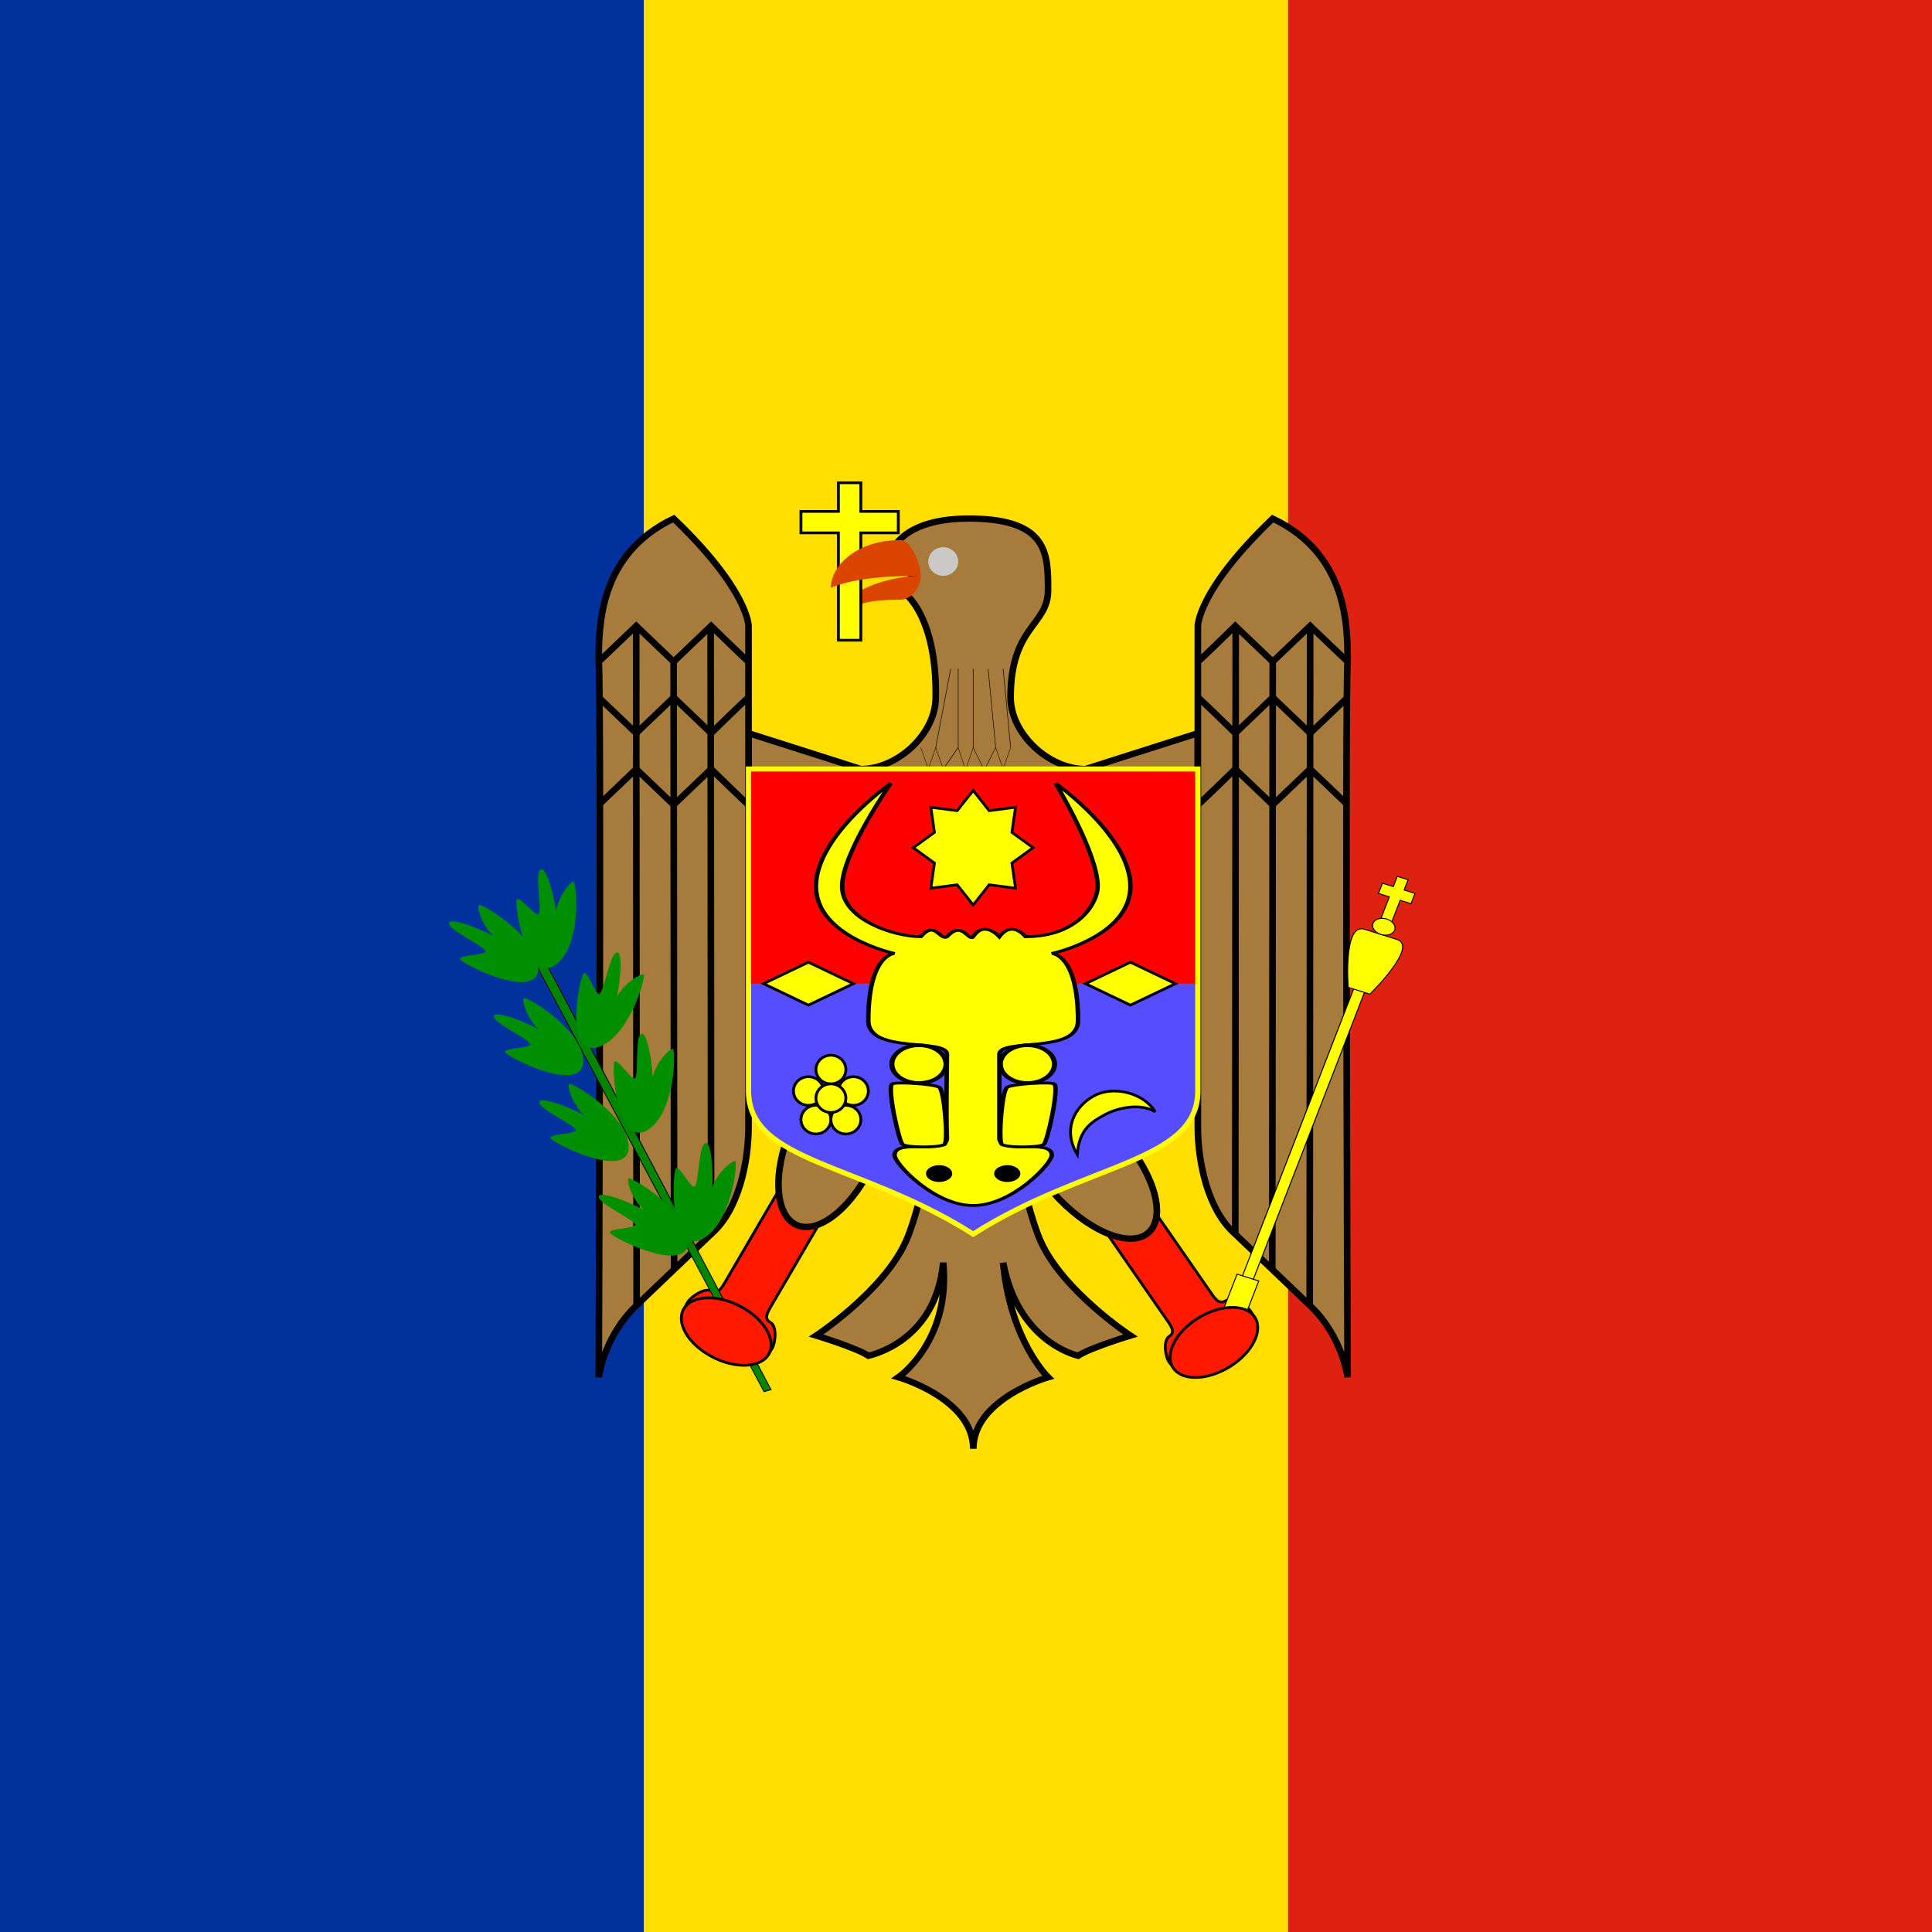
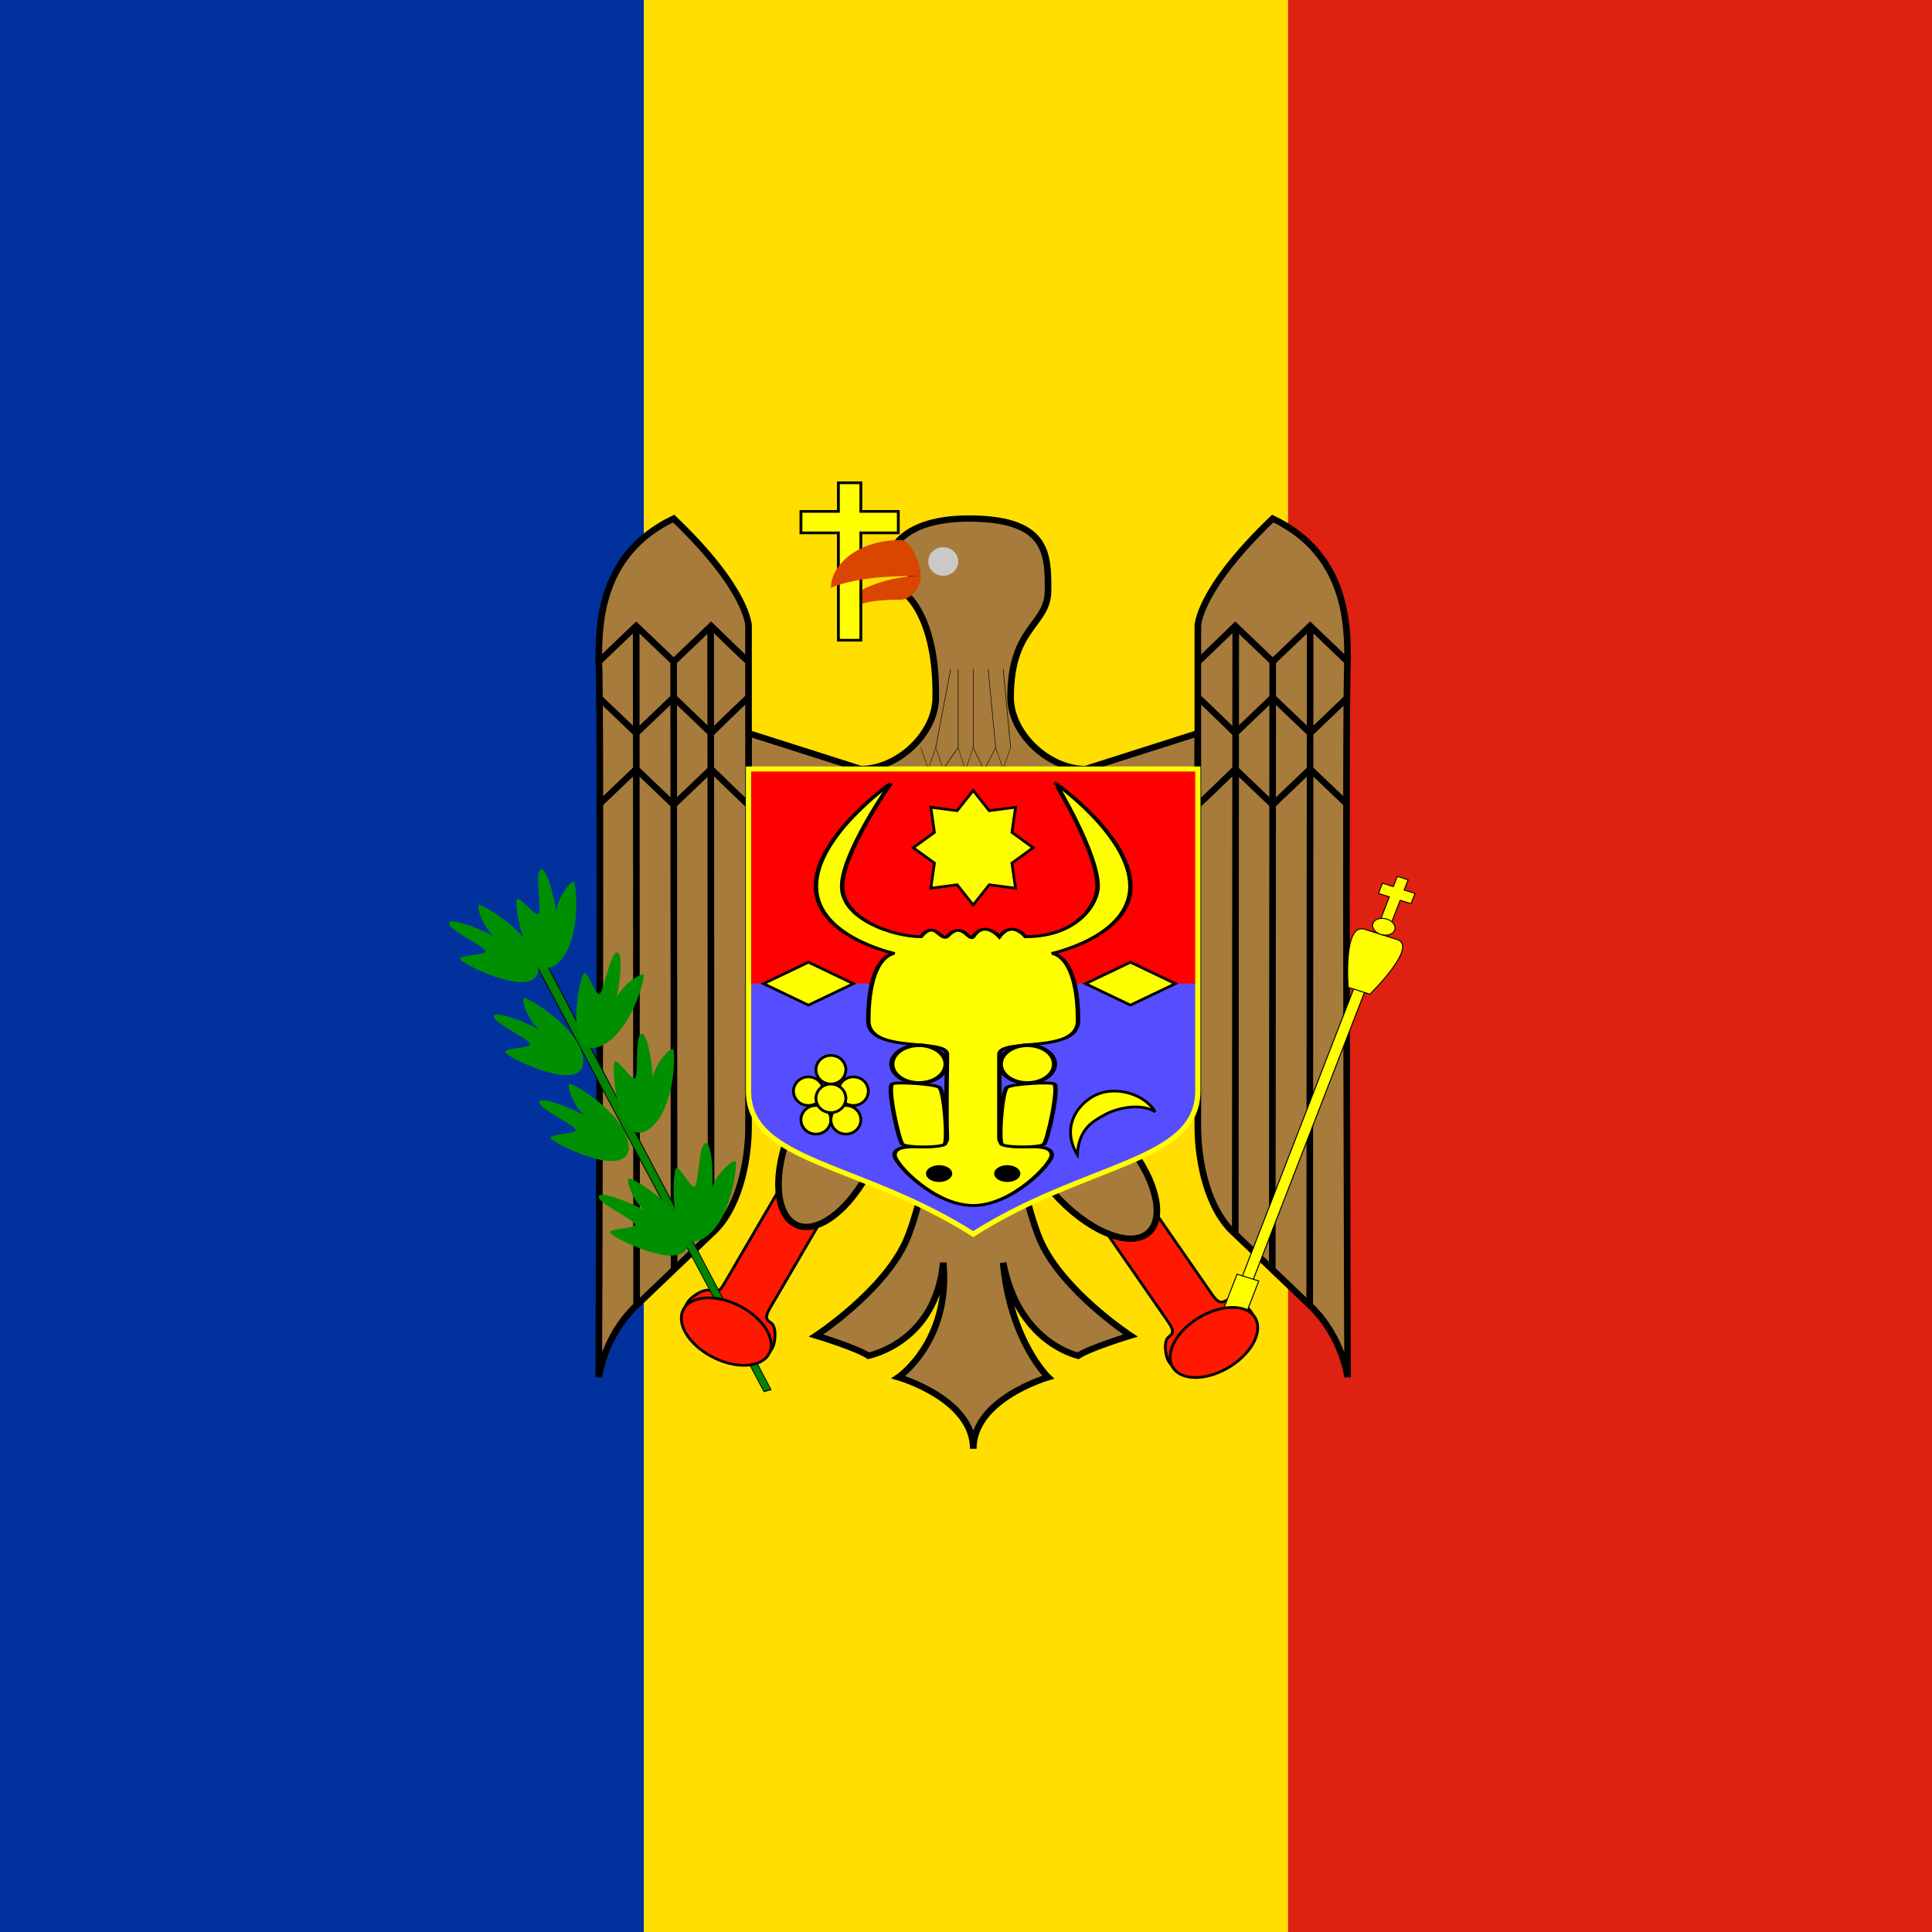
- <svg xmlns="http://www.w3.org/2000/svg" id="svg548" height="512" width="512" version="1.1">
-   <g id="flag" fill-rule="evenodd" transform="matrix(4.266667,0,0,6.4,0,6e-6)" stroke-width="1pt">
-     <rect id="rect551" height="80" width="40" y="0" x="0" fill="#00319c" />
-     <rect id="rect552" height="80" width="40" y="0" x="40" fill="#ffde00" />
-     <rect id="rect553" height="80" width="40" y="0" x="80" fill="#de2110" />
+ <svg xmlns="http://www.w3.org/2000/svg" height="512" width="512">
+   <g fill-rule="evenodd" stroke-width="1pt">
+     <path fill="#00319c" d="M0 0h170.667v512H0z" />
+     <path fill="#ffde00" d="M170.667 0h170.666v512H170.667z" />
+     <path fill="#de2110" d="M341.333 0H512v512H341.333z" />
  </g>
-   <g id="g943" transform="matrix(.56007 0 0 .53518 9.8408 -55.998)">
-     <path id="path905" d="m173.62 690.94v63.779c0 3.544 0 7.087-3.543 7.087-3.544 0-7.087 7.087-7.087 10.63 0 7.087 3.543 10.63 7.087 10.63h31.889c3.544 0 7.087-3.543 7.087-10.63-0.228-3.723-3.543-10.63-7.087-10.63-3.543 0-3.543-3.543-3.543-7.087v-63.779" fill-rule="evenodd" transform="matrix(.83373 -.55218 .55218 .83373 -26.753 225.15)" stroke="#000" stroke-width="1pt" fill="#ff1900" />
-     <path id="path907" d="m177.17 696.26c0 24.461-9.518 44.291-21.26 44.291-11.741 0-21.26-19.83-21.26-44.291s9.518-44.291 21.26-44.291c11.741 0 21.26 19.83 21.26 44.291z" fill-rule="evenodd" transform="matrix(.76523 -.64375 .64375 .76523 -70.525 249)" stroke="#000" stroke-width="3.125" fill="#a77b3b" />
-     <path id="path898" d="m173.62 690.94v63.779c0 3.544 0 7.087-3.543 7.087-3.544 0-7.087 7.087-7.087 10.63 0 7.087 3.543 10.63 7.087 10.63h31.889c3.544 0 7.087-3.543 7.087-10.63-0.228-3.723-3.543-10.63-7.087-10.63-3.543 0-3.543-3.543-3.543-7.087v-63.779" fill-rule="evenodd" transform="matrix(.87313 .48748 -.48748 .87313 541.92 -4.2137)" stroke="#000" stroke-width="1pt" fill="#ff1900" />
-     <path id="path895" d="m421.65 701.58h-28.347c-0.937 0.938-8.998 54.066-17.716 74.409-10.63 24.803-42.465 46.69-42.465 46.69s19.073 6.045 24.748 10.003c1.411-0.415 31.835-7.086 35.378-46.063 3.544 38.977-21.205 56.693-21.205 56.693s35.433 10.63 35.433 35.433c0-24.803 35.434-35.433 35.434-35.433s-17.772-17.716-21.315-56.693c7.086 38.977 34.077 45.648 35.488 46.063 5.675-3.958 24.748-10.003 24.748-10.003s-31.835-21.887-42.465-46.69c-8.718-20.343-16.779-73.471-17.716-74.409z" fill-rule="evenodd" transform="translate(35.488 -56.693)" stroke="#000" stroke-width="3.125" fill="#a77b3b" />
-     <path id="path728" d="m336.61 467.7 53.15 17.716c17.716 0 35.433-17.697 35.433-35.414 0.589-39.414-14.174-53.168-17.717-53.168l7.087-7.087-10.63-10.63s3.554-18.382 38.976-17.698c35.421 0.685 35.433 17.717 35.433 35.433 0 17.717-17.716 17.717-17.716 53.15 0 17.717 17.716 35.433 35.433 35.433l53.15-17.716v177.16h-212.6v-177.18z" fill-rule="evenodd" transform="translate(.00019073 -.00018311)" stroke="#000" stroke-width="3.125" fill="#a77b3b" />
-     <g id="g853" stroke="#000" fill="none" transform="translate(-.000038147 -.00018311)">
-       <path id="path732" d="m302.16 292.24 14.645 14.964 14.644-14.964 14.645 14.964 29.29-14.964 14.261 15.809 15.028-15.809 21.605 15.809 22.329-15.809 14.645 14.964 14.645-14.964" transform="matrix(.24195 0 0 .71037 345 267.2)" stroke-width=".603" />
-       <path id="path827" d="m432.28 435.83-7.086 38.976" transform="translate(-.00015259 .00012207)" stroke-width=".25" />
-       <path id="path828" d="m435.83 435.83v38.976" transform="translate(-.00022888 .00012207)" stroke-width=".25" />
-       <path id="path829" d="m442.91 435.83v38.976" stroke-width=".25" />
-       <path id="path830" d="m450 435.83 3.543 38.976" transform="translate(0 .00012207)" stroke-width=".25" />
-       <path id="path831" d="m457.09 435.83 3.543 38.976" stroke-width=".25" />
-     </g>
-     <g id="g712" stroke="#000" stroke-width="3.125">
-       <path id="path691" d="m318.9 361.42c35.433 17.717 35.433 53.149 35.433 70.866-1.251 16.117 0 354.33 0 354.33s-2.306-20.022-17.717-35.433l-17.716-17.716-17.717-17.717c-12.951-11.774-17.716-35.433-17.716-53.15v-248.03s0-17.717 35.433-53.15z" fill-rule="evenodd" transform="matrix(-1 0 0 1 620.08 .00027466)" fill="#a77b3b" />
-       <path id="path692" d="m283.46 574.02c0.417 0 17.716-17.717 17.716-17.717l17.717 17.717s17.716-17.717 17.716-17.717l17.717 17.717" transform="matrix(-1 0 0 1 620.08 -141.73)" fill="none" />
-       <path id="path693" d="m283.46 574.02c0.417 0 17.716-17.717 17.716-17.717l17.717 17.717s17.716-17.717 17.716-17.717l17.717 17.717" transform="matrix(-1 0 0 -1 620.08 1024)" fill="none" />
-       <path id="path694" d="m283.46 574.02c0.417 0 17.716-17.717 17.716-17.717l17.717 17.717s17.716-17.717 17.716-17.717l17.717 17.717" transform="matrix(-1 0 0 1 620.08 -70.866)" fill="none" />
-       <path id="path695" d="m301.39 556.99-0.208 158.76" transform="matrix(-1 0 0 1.8971 620.08 -642.07)" fill="none" />
-       <path id="path696" d="m301.39 539.27-0.208 176.48" transform="matrix(-1 0 0 1.7027 602.57 -485.94)" fill="none" />
-       <path id="path697" d="m301.39 539.27-0.208 176.48" transform="matrix(-1 0 0 1.9074 584.85 -614.03)" fill="none" />
-     </g>
-     <g id="g720" stroke="#000" stroke-width="3.125">
-       <path id="path675" d="m318.9 361.42c35.433 17.717 35.433 53.149 35.433 70.866-1.251 16.117 0 354.33 0 354.33s-2.306-20.022-17.717-35.433l-17.716-17.716-17.717-17.717c-12.951-11.774-17.716-35.433-17.716-53.15v-248.03s0-17.717 35.433-53.15z" fill-rule="evenodd" transform="translate(265.75 .00027466)" fill="#a77b3b" />
-       <path id="path676" d="m283.46 574.02c0.417 0 17.716-17.717 17.716-17.717l17.717 17.717s17.716-17.717 17.716-17.717l17.717 17.717" transform="translate(265.75 -141.73)" fill="none" />
-       <path id="path677" d="m283.46 574.02c0.417 0 17.716-17.717 17.716-17.717l17.717 17.717s17.716-17.717 17.716-17.717l17.717 17.717" transform="matrix(1 0 0 -1 265.75 1024)" fill="none" />
-       <path id="path678" d="m283.46 574.02c0.417 0 17.716-17.717 17.716-17.717l17.717 17.717s17.716-17.717 17.716-17.717l17.717 17.717" transform="translate(265.75 -70.866)" fill="none" />
-       <path id="path679" d="m301.39 556.99-0.208 158.76" transform="matrix(1 0 0 1.8971 265.75 -642.07)" fill="none" />
-       <path id="path680" d="m301.39 539.27-0.208 176.48" transform="matrix(1 0 0 1.7027 283.26 -485.94)" fill="none" />
-       <path id="path681" d="m301.39 539.27-0.208 176.48" transform="matrix(1 0 0 1.9074 300.97 -614.03)" fill="none" />
-     </g>
-     <path id="path903" d="m177.17 696.26c0 24.461-9.518 44.291-21.26 44.291-11.741 0-21.26-19.83-21.26-44.291s9.518-44.291 21.26-44.291c11.741 0 21.26 19.83 21.26 44.291z" fill-rule="evenodd" transform="matrix(.92308 .38461 -.38461 .92308 500.64 -32.163)" stroke="#000" stroke-width="3.125" fill="#a77b3b" />
-     <g id="g860">
-       <rect id="rect741" fill-rule="evenodd" transform="translate(.00015259 -.00018311)" height="106.3" width="212.6" y="485.43" x="336.61" stroke-width="1pt" fill="#f00" />
-       <path id="path742" d="m336.61 591.73h212.6v53.15c0 35.433-53.15 35.433-106.3 70.866-53.15-35.433-106.3-35.433-106.3-70.866v-53.15z" fill-rule="evenodd" transform="translate(.00086148 .0007019)" stroke-width="2.5" fill="#564dff" />
-       <path id="path740" d="m336.61 485.43h212.6v159.45c0 35.433-53.15 35.433-106.3 70.866-53.149-35.433-106.3-35.433-106.3-70.866v-159.45z" transform="translate(.0015814 .00032043)" stroke="#ff0" stroke-width="2.5" fill="none" />
-       <path id="path744" d="m385.59 129.9s-50.618 55.447-50.618 108.6c0 53.149 53.149 70.866 53.149 70.866s-17.717 0-17.717 70.866c0 35.433 53.15 17.717 53.15 35.433 0 17.717-0.751 60.578 0 88.583 0 17.716-35.433 0-35.433 17.716 0 8.859 26.575 53.15 53.15 53.15 26.574 0 53.149-44.291 53.149-53.15 0-17.716-35.433 0-35.433-17.716v-88.583c0-17.716 53.15 0 53.15-35.433 0-70.866-17.717-70.866-17.717-70.866s53.15-17.717 53.15-70.866-50.619-108.6-50.619-108.6c0-0.001 28.473 73.163 28.473 108.6 0 17.717-13.287 53.149-48.72 53.149 0 0-8.961-17.716-17.717 0 0 0-10.189-17.716-17.716 0-2.598 6.115-7.207-17.716-17.717 0-4.465 4.697-7.984-17.716-17.717 0-17.716 0-53.148-17.716-53.149-53.149 0-35.433 32.902-108.6 32.902-108.6z" fill-rule="evenodd" transform="matrix(0.7 0 0 .46956 134.02 431.52)" stroke="#000" stroke-width="3.011" fill="#ff0" />
-       <path id="path746" d="m382.68 248.03c-3.543 3.543 4.581 61.274 7.087 63.779 3.543 3.543 24.803 3.543 28.346 0 2.525-2.525 0-56.693-3.543-60.236-3.543-3.544-29.384-6.049-31.89-3.543z" fill-rule="evenodd" transform="matrix(0.7 0 0 .46956 136.69 524.92)" stroke="#000" stroke-width="3.011" fill="#ff0" />
-       <path id="path747" d="m382.68 248.03c-3.543 3.543 4.581 61.274 7.087 63.779 3.543 3.543 24.803 3.543 28.346 0 2.525-2.525 0-56.693-3.543-60.236-3.543-3.544-29.384-6.049-31.89-3.543z" fill-rule="evenodd" transform="matrix(-0.7 0 0 .46956 749.14 524.92)" stroke="#000" stroke-width="3.011" fill="#ff0" />
-       <path id="path748" d="m414.57 228.54c0 8.806-7.139 15.945-15.945 15.945-8.806 0-15.945-7.139-15.945-15.945 0-8.806 7.139-15.945 15.945-15.945 8.806 0 15.945 7.139 15.945 15.945z" fill-rule="evenodd" transform="matrix(.80459 0 0 .58536 96.528 497.79)" stroke="#000" stroke-width="3.011" fill="#ff0" />
-       <path id="path749" d="m414.57 228.54c0 8.806-7.139 15.945-15.945 15.945-8.806 0-15.945-7.139-15.945-15.945 0-8.806 7.139-15.945 15.945-15.945 8.806 0 15.945 7.139 15.945 15.945z" fill-rule="evenodd" transform="matrix(.8046 0 0 .58537 147.84 497.79)" stroke="#000" stroke-width="3.011" fill="#ff0" />
-       <path id="path750" d="m414.57 228.54c0 8.806-7.139 15.945-15.945 15.945-8.806 0-15.945-7.139-15.945-15.945 0-8.806 7.139-15.945 15.945-15.945 8.806 0 15.945 7.139 15.945 15.945z" fill-rule="evenodd" transform="matrix(.38889 0 0 .26087 304.02 626.15)" stroke-width="1pt" />
-       <path id="path751" d="m414.57 228.54c0 8.806-7.139 15.945-15.945 15.945-8.806 0-15.945-7.139-15.945-15.945 0-8.806 7.139-15.945 15.945-15.945 8.806 0 15.945 7.139 15.945 15.945z" fill-rule="evenodd" transform="matrix(.38889 0 0 .26087 271.77 626.15)" stroke-width="1pt" />
-       <polygon id="polygon785" d="m 439.37,549.921 -7.783,-10.265 -12.762,1.755 1.755,-12.762 -10.265,-7.783 10.265,-7.783 -1.755,-12.762 12.762,1.755 7.783,-10.265 7.783,10.265 12.762,-1.755 -1.755,12.762 10.265,7.783 -10.265,7.783 1.755,12.762 -12.762,-1.755 z" fill-rule="evenodd" transform="matrix(.97561 0 0 .97561 14.26 16.248)" stroke="#000" points="439.37 549.92 431.59 539.66 418.82 541.41 420.58 528.65 410.32 520.87 420.58 513.08 418.82 500.32 431.59 502.08 439.37 491.81 447.15 502.08 459.92 500.32 458.16 513.08 468.42 520.87 458.16 528.65 459.92 541.41 447.15 539.66" stroke-width="1pt" fill="#ff0" />
-       <path id="path786" d="m496.06 591.73l21.26 10.63 21.26-10.63-21.26-10.63-21.26 10.63z" fill-rule="evenodd" transform="translate(.00015259 -.00018311)" stroke="#000" stroke-width="1pt" fill="#ff0" />
-       <path id="path788" d="m496.06 591.73l21.26 10.63 21.26-10.63-21.26-10.63-21.26 10.63z" fill-rule="evenodd" transform="translate(-152.36 .00016785)" stroke="#000" stroke-width="1pt" fill="#ff0" />
-       <path id="path790" d="m535.04 659.06c-3.543-7.086-14.173-10.63-21.259-10.63-7.087 0-14.174 0-21.26 10.63 0-14.173 10.502-21.26 21.26-21.26 10.756 0 21.259 10.503 21.259 21.26z" fill-rule="evenodd" transform="matrix(.86717 -.49801 .49801 .86717 -263.15 350.11)" stroke="#000" stroke-width="1pt" fill="#ff0" />
-       <path id="path792" d="m386.22 651.97c0 3.914-3.173 7.087-7.087 7.087s-7.087-3.173-7.087-7.087 3.173-7.087 7.087-7.087 7.087 3.173 7.087 7.087z" fill-rule="evenodd" transform="translate(-3.5432 -17.717)" stroke="#000" stroke-width="1pt" fill="#ff0" />
-       <path id="path793" d="m386.22 651.97c0 3.914-3.173 7.087-7.087 7.087s-7.087-3.173-7.087-7.087 3.173-7.087 7.087-7.087 7.087 3.173 7.087 7.087z" fill-rule="evenodd" transform="translate(-10.63 7.0864)" stroke="#000" stroke-width="1pt" fill="#ff0" />
-       <path id="path795" d="m386.22 651.97c0 3.914-3.173 7.087-7.087 7.087s-7.087-3.173-7.087-7.087 3.173-7.087 7.087-7.087 7.087 3.173 7.087 7.087z" fill-rule="evenodd" transform="translate(-14.173 -7.0869)" stroke="#000" stroke-width="1pt" fill="#ff0" />
-       <path id="path796" d="m386.22 651.97c0 3.914-3.173 7.087-7.087 7.087s-7.087-3.173-7.087-7.087 3.173-7.087 7.087-7.087 7.087 3.173 7.087 7.087z" fill-rule="evenodd" transform="translate(3.5435 7.0864)" stroke="#000" stroke-width="1pt" fill="#ff0" />
-       <path id="path797" d="m386.22 651.97c0 3.914-3.173 7.087-7.087 7.087s-7.087-3.173-7.087-7.087 3.173-7.087 7.087-7.087 7.087 3.173 7.087 7.087z" fill-rule="evenodd" transform="translate(7.0868 -7.0869)" stroke="#000" stroke-width="1pt" fill="#ff0" />
-       <path id="path791" d="m386.22 651.97c0 3.914-3.173 7.087-7.087 7.087s-7.087-3.173-7.087-7.087 3.173-7.087 7.087-7.087 7.087 3.173 7.087 7.087z" fill-rule="evenodd" transform="translate(-3.5431 -3.5435)" stroke="#000" stroke-width="1pt" fill="#ff0" />
-     </g>
-     <g id="g881" fill-rule="evenodd">
-       <path id="path822" d="m389.76 386.22c-15.647 0-17.716 1.772-24.803 3.544 0-4.89 17.424-10.63 33.071-10.63 0 3.543-4.134 7.087-8.268 7.086z" transform="matrix(1.1429 0 0 1.6667 -36.784 -242.13)" stroke-width="1pt" fill="#da4500" />
-       <path id="path823" d="m428.74 386.22c0 3.914-3.173 7.087-7.087 7.087s-7.087-3.173-7.087-7.087 3.173-7.087 7.087-7.087 7.087 3.173 7.087 7.087z" transform="translate(7.0866 -3.5433)" fill="#cac9c7" />
-       <path id="path825" d="m361.42 357.87v10.63h17.717v53.15h10.63v-53.15h17.716v-10.63h-17.716v-14.173h-10.63v14.173h-17.717z" stroke="#000" stroke-width="1pt" fill="#ff0" />
-       <path id="path821" d="m396.85 387.11c-15.647 0-24.803 0.885-31.89 2.657 0-4.89 9.156-10.63 24.803-10.63 3.543 0 7.087 5.315 7.087 7.973z" transform="matrix(1.3333 0 0 2.2222 -111.03 -470.46)" stroke-width="1pt" fill="#da4500" />
-     </g>
-     <g id="g920" fill-rule="evenodd">
-       <path id="path908" d="m67.323 612.99c-14.173-14.17-16.634-21.36 3.543-10.1l283.75 247.5-3.366 6.968-283.93-244.37z" transform="matrix(.5634 .45036 -.20424 .35982 321.13 327.02)" stroke="#000" stroke-width=".875" fill="#008500" />
-       <path id="path912" d="m106.3 825.59c61.099-21.171 49.646-102.47 42.618-103.04-7.028-0.572-33.42 18.668-36.963 36.385-7.086-28.346-23.102-54.578-32.342-51.546-13.861 3.032 2.466 47.491-4.62 54.578-7.087 3.543-39.117-21.736-46.203-18.193-7.087 3.544 18.481 100.06 77.511 81.813z" transform="matrix(.13171 -.18019 .3274 .2393 23.692 542.15)" fill="#008f00" />
-       <path id="path913" d="m106.3 825.59c61.099-21.171 49.646-102.47 42.618-103.04-7.028-0.572-33.42 18.668-36.963 36.385-7.086-28.346-23.102-54.578-32.342-51.546-13.861 3.032 2.466 47.491-4.62 54.578-7.087 3.543-39.117-21.736-46.203-18.193-7.087 3.544 18.481 100.06 77.511 81.813z" transform="matrix(.13171 -.18019 .3274 .2393 -4.4099 495.32)" fill="#008f00" />
-       <path id="path914" d="m106.3 825.59c61.099-21.171 49.646-102.47 42.618-103.04-7.028-0.572-33.42 18.668-36.963 36.385-7.086-28.346-23.102-54.578-32.342-51.546-13.861 3.032 2.466 47.491-4.62 54.578-7.087 3.543-39.117-21.736-46.203-18.193-7.087 3.544 18.481 100.06 77.511 81.813z" transform="matrix(.13171 -.18019 .3274 .2393 -25.914 452.8)" fill="#008f00" />
-       <path id="path915" d="m106.3 825.59c61.099-21.171 49.646-102.47 42.618-103.04-7.028-0.572-33.42 18.668-36.963 36.385-7.086-28.346-23.102-54.578-32.342-51.546-13.861 3.032 2.466 47.491-4.62 54.578-7.087 3.543-39.117-21.736-46.203-18.193-7.087 3.544 18.481 100.06 77.511 81.813z" transform="matrix(.13171 -.18019 .3274 .2393 -47.174 406.73)" fill="#008f00" />
-       <path id="path916" d="m106.3 825.59c61.099-21.171 49.646-102.47 42.618-103.04-7.028-0.572-33.42 18.668-36.963 36.385-7.086-28.346-23.102-54.578-32.342-51.546-13.861 3.032 2.466 47.491-4.62 54.578-7.087 3.543-39.117-21.736-46.203-18.193-7.087 3.544 18.481 100.06 77.511 81.813z" transform="matrix(.2232 -.00073722 .001339 .40553 219.6 248.33)" fill="#008f00" />
-       <path id="path917" d="m106.3 825.59c61.099-21.171 49.646-102.47 42.618-103.04-7.028-0.572-33.42 18.668-36.963 36.385-7.086-28.346-23.102-54.578-32.342-51.546-13.861 3.032 2.466 47.491-4.62 54.578-7.087 3.543-39.117-21.736-46.203-18.193-7.087 3.544 18.481 100.06 77.511 81.813z" transform="matrix(.21063 .073823 -.13413 .38271 352.49 299.69)" fill="#008f00" />
-       <path id="path918" d="m106.3 825.59c61.099-21.171 49.646-102.47 42.618-103.04-7.028-0.572-33.42 18.668-36.963 36.385-7.086-28.346-23.102-54.578-32.342-51.546-13.861 3.032 2.466 47.491-4.62 54.578-7.087 3.543-39.117-21.736-46.203-18.193-7.087 3.544 18.481 100.06 77.511 81.813z" transform="matrix(.22236 .019264 -.035001 .40402 292.95 329.27)" fill="#008f00" />
-       <path id="path919" d="m106.3 825.59c61.099-21.171 49.646-102.47 42.618-103.04-7.028-0.572-33.42 18.668-36.963 36.385-7.086-28.346-23.102-54.578-32.342-51.546-13.861 3.032 2.466 47.491-4.62 54.578-7.087 3.543-39.117-21.736-46.203-18.193-7.087 3.544 18.481 100.06 77.511 81.813z" transform="matrix(.21927 .04166 -.075693 .39841 352.36 385.54)" fill="#008f00" />
-     </g>
-     <path id="path899" d="m209.06 775.98c0 7.828-10.312 14.173-23.031 14.173-12.72 0-23.031-6.346-23.031-14.173 0-7.828 10.312-14.173 23.031-14.173 12.72 0 23.031 6.346 23.031 14.173z" fill-rule="evenodd" transform="matrix(.87313 .48748 -.48748 .87313 541.92 -4.2137)" stroke="#000" stroke-width="1pt" fill="#ff1900" />
-     <g id="g935" stroke="#000" fill-rule="evenodd" fill="#ff0" transform="matrix(.72399 .2386 -0.265 .71579 631.68 213.1)">
-       <path id="path934" d="m155.91 414.57v-7.087h7.086v-7.086h7.087v7.086h7.086v7.087h-7.086v17.716h-7.087v-17.716h-7.086z" transform="translate(0 -.000030518)" stroke-width=".625" />
-       <rect id="rect930" height="205.51" width="7.087" y="474.8" x="162.99" stroke-width=".63" />
-       <rect id="rect931" height="56.693" width="14.173" y="676.77" x="159.45" stroke-width=".625" />
-       <path id="path932" d="m155.91 439.37h21.259c14.174 0-3.543 38.976-3.543 38.976h-14.173s-17.717-38.976-3.543-38.976z" stroke-width=".625" />
-       <path id="path933" d="m173.62 434.06c0 2.935-3.173 5.315-7.087 5.315s-7.087-2.38-7.087-5.315 3.173-5.315 7.087-5.315 7.087 2.38 7.087 5.315z" stroke-width=".625" />
-     </g>
-     <path id="path906" d="m209.06 775.98c0 7.828-10.312 14.173-23.031 14.173-12.72 0-23.031-6.346-23.031-14.173 0-7.828 10.312-14.173 23.031-14.173 12.72 0 23.031 6.346 23.031 14.173z" fill-rule="evenodd" transform="matrix(.83373 -.55218 .55218 .83373 -26.753 225.15)" stroke="#000" stroke-width="1pt" fill="#ff1900" />
+   <path d="M173.62 690.94v63.779c0 3.544 0 7.087-3.543 7.087-3.544 0-7.087 7.087-7.087 10.63 0 7.087 3.543 10.63 7.087 10.63h31.889c3.544 0 7.087-3.543 7.087-10.63-.228-3.723-3.543-10.63-7.087-10.63-3.543 0-3.543-3.543-3.543-7.087V690.94" fill-rule="evenodd" transform="matrix(.46695 -.29552 .30926 .4462 -5.143 64.498)" stroke="#000" stroke-width="1pt" fill="#ff1900" />
+   <path d="M177.17 696.26c0 24.461-9.518 44.291-21.26 44.291-11.741 0-21.26-19.83-21.26-44.291s9.518-44.291 21.26-44.291c11.741 0 21.26 19.83 21.26 44.291z" fill-rule="evenodd" transform="matrix(.42858 -.34452 .36055 .40954 -29.658 77.262)" stroke="#000" stroke-width="3.125" fill="#a77b3b" />
+   <path d="M173.62 690.94v63.779c0 3.544 0 7.087-3.543 7.087-3.544 0-7.087 7.087-7.087 10.63 0 7.087 3.543 10.63 7.087 10.63h31.889c3.544 0 7.087-3.543 7.087-10.63-.228-3.723-3.543-10.63-7.087-10.63-3.543 0-3.543-3.543-3.543-7.087V690.94" fill-rule="evenodd" transform="scale(.56007 .53518) rotate(29.175 488.869 1020.492)" stroke="#000" stroke-width="1pt" fill="#ff1900" />
+   <path d="M421.65 701.58h-28.347c-.937.938-8.998 54.066-17.716 74.409-10.63 24.803-42.465 46.69-42.465 46.69s19.073 6.045 24.748 10.003c1.411-.415 31.835-7.086 35.378-46.063 3.544 38.977-21.205 56.693-21.205 56.693s35.433 10.63 35.433 35.433c0-24.803 35.434-35.433 35.434-35.433s-17.772-17.716-21.315-56.693c7.086 38.977 34.077 45.648 35.488 46.063 5.675-3.958 24.748-10.003 24.748-10.003s-31.835-21.887-42.465-46.69c-8.718-20.343-16.779-73.471-17.716-74.409z" fill-rule="evenodd" transform="matrix(.56007 0 0 .53518 29.717 -86.339)" stroke="#000" stroke-width="3.125" fill="#a77b3b" />
+   <path d="M336.61 467.7l53.15 17.716c17.716 0 35.433-17.697 35.433-35.414.589-39.414-14.174-53.168-17.717-53.168l7.087-7.087-10.63-10.63s3.554-18.382 38.976-17.698c35.421.685 35.433 17.717 35.433 35.433 0 17.717-17.716 17.717-17.716 53.15 0 17.717 17.716 35.433 35.433 35.433l53.15-17.716v177.16h-212.6v-177.18z" fill-rule="evenodd" transform="matrix(.56007 0 0 .53518 9.84 -55.998)" stroke="#000" stroke-width="3.125" fill="#a77b3b" />
+   <g stroke="#000" fill="none">
+     <path d="M302.16 292.24l14.645 14.964 14.644-14.964 14.645 14.964 29.29-14.964 14.261 15.809 15.028-15.809 21.605 15.809 22.329-15.809 14.645 14.964 14.645-14.964" transform="matrix(.1355 0 0 .38018 203.065 87.002)" stroke-width=".603" />
+     <path d="M432.28 435.83l-7.086 38.976M435.83 435.83v38.976M442.91 435.83v38.976M450 435.83l3.543 38.976M457.09 435.83l3.543 38.976" transform="matrix(.56007 0 0 .53518 9.84 -55.998)" stroke-width=".25" />
  </g>
+   <g stroke="#000" stroke-width="3.125">
+     <path d="M318.9 361.42c35.433 17.717 35.433 53.149 35.433 70.866-1.251 16.117 0 354.33 0 354.33s-2.306-20.022-17.717-35.433L318.9 733.467l-17.717-17.717c-12.951-11.774-17.716-35.433-17.716-53.15V414.57s0-17.717 35.433-53.15z" fill-rule="evenodd" transform="matrix(-.56007 0 0 .53518 357.129 -55.998)" fill="#a77b3b" />
+     <path d="M283.46 574.02c.417 0 17.716-17.717 17.716-17.717l17.717 17.717 17.716-17.717 17.717 17.717" transform="matrix(-.56007 0 0 .53518 357.129 -131.85)" fill="none" />
+     <path d="M283.46 574.02c.417 0 17.716-17.717 17.716-17.717l17.717 17.717 17.716-17.717 17.717 17.717" transform="matrix(-.56007 0 0 -.53518 357.129 492.026)" fill="none" />
+     <path d="M283.46 574.02c.417 0 17.716-17.717 17.716-17.717l17.717 17.717 17.716-17.717 17.717 17.717" transform="matrix(-.56007 0 0 .53518 357.129 -93.924)" fill="none" />
+     <path d="M301.39 556.99l-.208 158.76" transform="matrix(-.56007 0 0 1.01529 357.129 -399.621)" fill="none" />
+     <path d="M301.39 539.27l-.208 176.48" transform="matrix(-.56007 0 0 .91125 347.322 -316.063)" fill="none" />
+     <path d="M301.39 539.27l-.208 176.48" transform="matrix(-.56007 0 0 1.0208 337.398 -384.615)" fill="none" />
+   </g>
+   <g stroke="#000" stroke-width="3.125">
+     <path d="M318.9 361.42c35.433 17.717 35.433 53.149 35.433 70.866-1.251 16.117 0 354.33 0 354.33s-2.306-20.022-17.717-35.433L318.9 733.467l-17.717-17.717c-12.951-11.774-17.716-35.433-17.716-53.15V414.57s0-17.717 35.433-53.15z" fill-rule="evenodd" transform="matrix(.56007 0 0 .53518 158.68 -55.998)" fill="#a77b3b" />
+     <path d="M283.46 574.02c.417 0 17.716-17.717 17.716-17.717l17.717 17.717 17.716-17.717 17.717 17.717" transform="matrix(.56007 0 0 .53518 158.68 -131.85)" fill="none" />
+     <path d="M283.46 574.02c.417 0 17.716-17.717 17.716-17.717l17.717 17.717 17.716-17.717 17.717 17.717" transform="matrix(.56007 0 0 -.53518 158.68 492.026)" fill="none" />
+     <path d="M283.46 574.02c.417 0 17.716-17.717 17.716-17.717l17.717 17.717 17.716-17.717 17.717 17.717" transform="matrix(.56007 0 0 .53518 158.68 -93.924)" fill="none" />
+     <path d="M301.39 556.99l-.208 158.76" transform="matrix(.56007 0 0 1.01529 158.68 -399.621)" fill="none" />
+     <path d="M301.39 539.27l-.208 176.48" transform="matrix(.56007 0 0 .91125 168.486 -316.063)" fill="none" />
+     <path d="M301.39 539.27l-.208 176.48" transform="matrix(.56007 0 0 1.0208 178.405 -384.615)" fill="none" />
+   </g>
+   <path d="M177.17 696.26c0 24.461-9.518 44.291-21.26 44.291-11.741 0-21.26-19.83-21.26-44.291s9.518-44.291 21.26-44.291c11.741 0 21.26 19.83 21.26 44.291z" fill-rule="evenodd" transform="scale(.56007 .53518) rotate(22.62 601.103 1227.148)" stroke="#000" stroke-width="3.125" fill="#a77b3b" />
+   <path fill-rule="evenodd" fill="red" d="M198.366 203.794h119.07v56.89h-119.07z" />
+   <path d="M198.366 260.684h119.071v28.445c0 18.963-29.767 18.963-59.535 37.926-29.768-18.963-59.536-18.963-59.536-37.926v-28.445z" fill-rule="evenodd" fill="#564dff" />
+   <path d="M336.61 485.43h212.6v159.45c0 35.433-53.15 35.433-106.3 70.866-53.149-35.433-106.3-35.433-106.3-70.866V485.43z" transform="matrix(.56007 0 0 .53518 9.842 -55.998)" stroke="#ff0" stroke-width="2.5" fill="none" />
+   <path d="M385.59 129.9s-50.618 55.447-50.618 108.6c0 53.149 53.149 70.866 53.149 70.866s-17.717 0-17.717 70.866c0 35.433 53.15 17.717 53.15 35.433 0 17.717-.751 60.578 0 88.583 0 17.716-35.433 0-35.433 17.716 0 8.859 26.575 53.15 53.15 53.15 26.574 0 53.149-44.291 53.149-53.15 0-17.716-35.433 0-35.433-17.716v-88.583c0-17.716 53.15 0 53.15-35.433 0-70.866-17.717-70.866-17.717-70.866s53.15-17.717 53.15-70.866-50.619-108.6-50.619-108.6c0-.001 28.473 73.163 28.473 108.6 0 17.717-13.287 53.149-48.72 53.149 0 0-8.961-17.716-17.717 0 0 0-10.189-17.716-17.716 0-2.598 6.115-7.207-17.716-17.717 0-4.465 4.697-7.984-17.716-17.717 0-17.716 0-53.148-17.716-53.149-53.149 0-35.433 32.902-108.6 32.902-108.6z" fill-rule="evenodd" transform="matrix(.39205 0 0 .2513 84.901 174.943)" stroke="#000" stroke-width="3.011" fill="#ff0" />
+   <path d="M382.68 248.03c-3.543 3.543 4.581 61.274 7.087 63.779 3.543 3.543 24.803 3.543 28.346 0 2.525-2.525 0-56.693-3.543-60.236-3.543-3.544-29.384-6.049-31.89-3.543z" fill-rule="evenodd" transform="matrix(.39205 0 0 .2513 86.397 224.929)" stroke="#000" stroke-width="3.011" fill="#ff0" />
+   <path d="M382.68 248.03c-3.543 3.543 4.581 61.274 7.087 63.779 3.543 3.543 24.803 3.543 28.346 0 2.525-2.525 0-56.693-3.543-60.236-3.543-3.544-29.384-6.049-31.89-3.543z" fill-rule="evenodd" transform="matrix(-.39205 0 0 .2513 429.412 224.929)" stroke="#000" stroke-width="3.011" fill="#ff0" />
+   <path d="M414.57 228.54c0 8.806-7.139 15.945-15.945 15.945-8.806 0-15.945-7.139-15.945-15.945 0-8.806 7.139-15.945 15.945-15.945 8.806 0 15.945 7.139 15.945 15.945z" fill-rule="evenodd" transform="matrix(.45063 0 0 .31327 63.903 210.41)" stroke="#000" stroke-width="3.011" fill="#ff0" />
+   <path d="M414.57 228.54c0 8.806-7.139 15.945-15.945 15.945-8.806 0-15.945-7.139-15.945-15.945 0-8.806 7.139-15.945 15.945-15.945 8.806 0 15.945 7.139 15.945 15.945z" fill-rule="evenodd" transform="matrix(.45063 0 0 .31328 92.642 210.41)" stroke="#000" stroke-width="3.011" fill="#ff0" />
+   <path d="M270.409 311.012c0 1.23-1.555 2.226-3.473 2.226s-3.473-.997-3.473-2.226c0-1.23 1.555-2.226 3.473-2.226s3.473.997 3.473 2.226zM252.347 311.012c0 1.23-1.555 2.226-3.473 2.226s-3.473-.997-3.473-2.226c0-1.23 1.555-2.226 3.473-2.226s3.473.997 3.473 2.226z" fill-rule="evenodd" />
+   <path fill-rule="evenodd" transform="matrix(.54641 0 0 .52213 17.827 -47.302)" stroke="#000" stroke-width="1pt" fill="#ff0" d="M439.37 549.92l-7.78-10.26-12.77 1.75 1.76-12.76-10.26-7.78 10.26-7.79-1.76-12.76 12.77 1.76 7.78-10.27 7.78 10.27 12.77-1.76-1.76 12.76 10.26 7.79-10.26 7.78 1.76 12.76-12.77-1.75z" />
+   <path d="M496.06 591.73l21.26 10.63 21.26-10.63-21.26-10.63-21.26 10.63z" fill-rule="evenodd" transform="matrix(.56007 0 0 .53518 9.84 -55.998)" stroke="#000" stroke-width="1pt" fill="#ff0" />
+   <path d="M496.06 591.73l21.26 10.63 21.26-10.63-21.26-10.63-21.26 10.63z" fill-rule="evenodd" transform="matrix(.56007 0 0 .53518 -75.491 -55.998)" stroke="#000" stroke-width="1pt" fill="#ff0" />
+   <path d="M535.04 659.06c-3.543-7.086-14.173-10.63-21.259-10.63-7.087 0-14.174 0-21.26 10.63 0-14.173 10.502-21.26 21.26-21.26 10.756 0 21.259 10.503 21.259 21.26z" fill-rule="evenodd" transform="matrix(.48568 -.26652 .27892 .4641 -137.542 131.374)" stroke="#000" stroke-width="1pt" fill="#ff0" />
+   <path d="M386.22 651.97a7.087 7.087 0 1 1-14.173 0 7.087 7.087 0 0 1 14.173 0z" fill-rule="evenodd" transform="matrix(.56007 0 0 .53518 7.856 -65.48)" stroke="#000" stroke-width="1pt" fill="#ff0" />
+   <path d="M386.22 651.97a7.087 7.087 0 1 1-14.173 0 7.087 7.087 0 0 1 14.173 0z" fill-rule="evenodd" transform="matrix(.56007 0 0 .53518 3.887 -52.206)" stroke="#000" stroke-width="1pt" fill="#ff0" />
+   <path d="M386.22 651.97a7.087 7.087 0 1 1-14.173 0 7.087 7.087 0 0 1 14.173 0z" fill-rule="evenodd" transform="matrix(.56007 0 0 .53518 1.903 -59.79)" stroke="#000" stroke-width="1pt" fill="#ff0" />
+   <path d="M386.22 651.97a7.087 7.087 0 1 1-14.173 0 7.087 7.087 0 0 1 14.173 0z" fill-rule="evenodd" transform="matrix(.56007 0 0 .53518 11.825 -52.206)" stroke="#000" stroke-width="1pt" fill="#ff0" />
+   <path d="M386.22 651.97a7.087 7.087 0 1 1-14.173 0 7.087 7.087 0 0 1 14.173 0z" fill-rule="evenodd" transform="matrix(.56007 0 0 .53518 13.81 -59.79)" stroke="#000" stroke-width="1pt" fill="#ff0" />
+   <path d="M386.22 651.97a7.087 7.087 0 1 1-14.173 0 7.087 7.087 0 0 1 14.173 0z" fill-rule="evenodd" transform="matrix(.56007 0 0 .53518 7.856 -57.894)" stroke="#000" stroke-width="1pt" fill="#ff0" />
+   <g fill-rule="evenodd">
+     <path d="M238.726 158.921c-10.016 0-11.34 1.58-15.876 3.161 0-4.361 11.153-9.481 21.169-9.481 0 3.16-2.647 6.321-5.293 6.32z" fill="#da4500" />
+     <path d="M253.934 148.803c0 2.095-1.777 3.793-3.969 3.793s-3.969-1.698-3.969-3.793 1.777-3.793 3.97-3.793 3.968 1.698 3.968 3.793z" fill="#cac9c7" />
+     <path d="M361.42 357.87v10.63h17.717v53.15h10.63V368.5h17.716v-10.63h-17.716v-14.173h-10.63v14.173H361.42z" stroke="#000" stroke-width="1pt" fill="#ff0" transform="matrix(.56007 0 0 .53518 9.84 -55.998)" />
+     <path d="M244 152.602c-11.684 0-18.52 1.053-23.813 3.16 0-5.815 6.837-12.642 18.521-12.642 2.646 0 5.293 6.321 5.293 9.482z" fill="#da4500" />
+   </g>
+   <g fill-rule="evenodd">
+     <path d="M67.323 612.99c-14.173-14.17-16.634-21.36 3.543-10.1l283.75 247.5-3.366 6.968-283.93-244.37z" transform="matrix(.31554 .24102 -.11439 .19257 189.696 119.017)" stroke="#000" stroke-width=".875" fill="#008500" />
+     <path d="M182.337 329.631c.625-8.603-15.127-17.91-15.75-17.306-.623.604.958 5.614 3.945 8.224-5.72-2.947-11.712-4.762-11.837-3.482-.467 1.725 8.89 5.844 9.666 7.435.127 1.137-6.87.989-6.744 2.126.127 1.137 19.711 11.032 20.72 3.003zM166.598 304.569c.625-8.604-15.127-17.911-15.75-17.306-.623.604.958 5.613 3.945 8.224-5.72-2.947-11.712-4.762-11.838-3.483-.466 1.725 8.89 5.845 9.667 7.436.127 1.137-6.87.988-6.744 2.125.127 1.137 19.711 11.032 20.72 3.003zM154.554 281.813c.625-8.604-15.127-17.911-15.75-17.306-.623.604.958 5.613 3.945 8.224-5.72-2.947-11.712-4.762-11.837-3.483-.467 1.725 8.89 5.845 9.667 7.436.127 1.137-6.872.988-6.745 2.125.128 1.138 19.711 11.033 20.72 3.003zM142.647 257.157c.625-8.603-15.127-17.91-15.75-17.306-.623.604.958 5.614 3.945 8.224-5.72-2.947-11.712-4.762-11.837-3.482-.467 1.725 8.89 5.844 9.667 7.435.126 1.137-6.872.988-6.745 2.126.127 1.137 19.711 11.032 20.72 3.003z" fill="#008f00" />
+     <path d="M146.74 256.04c7.622-4.618 6.129-22.258 5.25-22.38-.88-.12-4.164 4.065-4.593 7.912-.908-6.15-2.93-11.836-4.082-11.174-1.73.663.344 10.306-.537 11.847-.883.771-4.906-4.702-5.79-3.93-.882.771 2.386 21.708 9.752 17.725zM157.78 277.686c8.798-1.922 13.554-19.026 12.768-19.42-.786-.395-5.345 2.503-7.094 5.991 1.294-6.085 1.375-12.09.057-11.835-1.863.073-3.277 9.825-4.645 10.996-1.102.446-2.982-5.997-4.084-5.552-1.102.446-5.336 21.225 2.998 19.82zM170.968 299.829c8.024-3.948 8.191-21.645 7.327-21.84-.864-.197-4.528 3.691-5.317 7.485-.326-6.202-1.807-12.039-3.017-11.478-1.786.512-.624 10.294-1.645 11.753-.952.693-4.446-5.103-5.398-4.41-.952.693.34 21.826 8.05 18.489zM185.242 328.738c8.4-3.151 10.44-20.741 9.602-21.02-.839-.278-4.896 3.236-6.082 6.934.332-6.202-.523-12.152-1.787-11.711-1.83.337-1.71 10.18-2.88 11.534-1.021.597-3.883-5.507-4.903-4.91-1.021.598-1.973 21.747 6.05 19.173z" fill="#008f00" />
+   </g>
+   <path d="M209.06 775.98c0 7.828-10.312 14.173-23.031 14.173-12.72 0-23.031-6.346-23.031-14.173 0-7.828 10.312-14.173 23.031-14.173 12.72 0 23.031 6.346 23.031 14.173z" fill-rule="evenodd" transform="scale(.56007 .53518) rotate(29.175 488.869 1020.492)" stroke="#000" stroke-width="1pt" fill="#ff1900" />
+   <g stroke="#000" fill-rule="evenodd" fill="#ff0">
+     <path d="M155.91 414.57v-7.087h7.086v-7.086h7.087v7.086h7.086v7.087h-7.086v17.716h-7.087V414.57h-7.086z" transform="matrix(.40549 .1277 -.14842 .38308 363.626 58.049)" stroke-width=".625" />
+     <path stroke-width=".63" d="M162.99 474.8h7.087v205.51h-7.087z" transform="matrix(.40549 .1277 -.14842 .38308 363.626 58.049)" />
+     <path stroke-width=".625" d="M159.45 676.77h14.173v56.693H159.45zM155.91 439.37h21.259c14.174 0-3.543 38.976-3.543 38.976h-14.173s-17.717-38.976-3.543-38.976z" transform="matrix(.40549 .1277 -.14842 .38308 363.626 58.049)" />
+     <path d="M173.62 434.06c0 2.935-3.173 5.315-7.087 5.315s-7.086-2.38-7.086-5.315 3.173-5.315 7.086-5.315 7.087 2.38 7.087 5.315z" stroke-width=".625" transform="matrix(.40549 .1277 -.14842 .38308 363.626 58.049)" />
+   </g>
+   <path d="M209.06 775.98c0 7.828-10.312 14.173-23.031 14.173-12.72 0-23.031-6.346-23.031-14.173 0-7.828 10.312-14.173 23.031-14.173 12.72 0 23.031 6.346 23.031 14.173z" fill-rule="evenodd" transform="matrix(.46695 -.29552 .30926 .4462 -5.143 64.498)" stroke="#000" stroke-width="1pt" fill="#ff1900" />
</svg>
